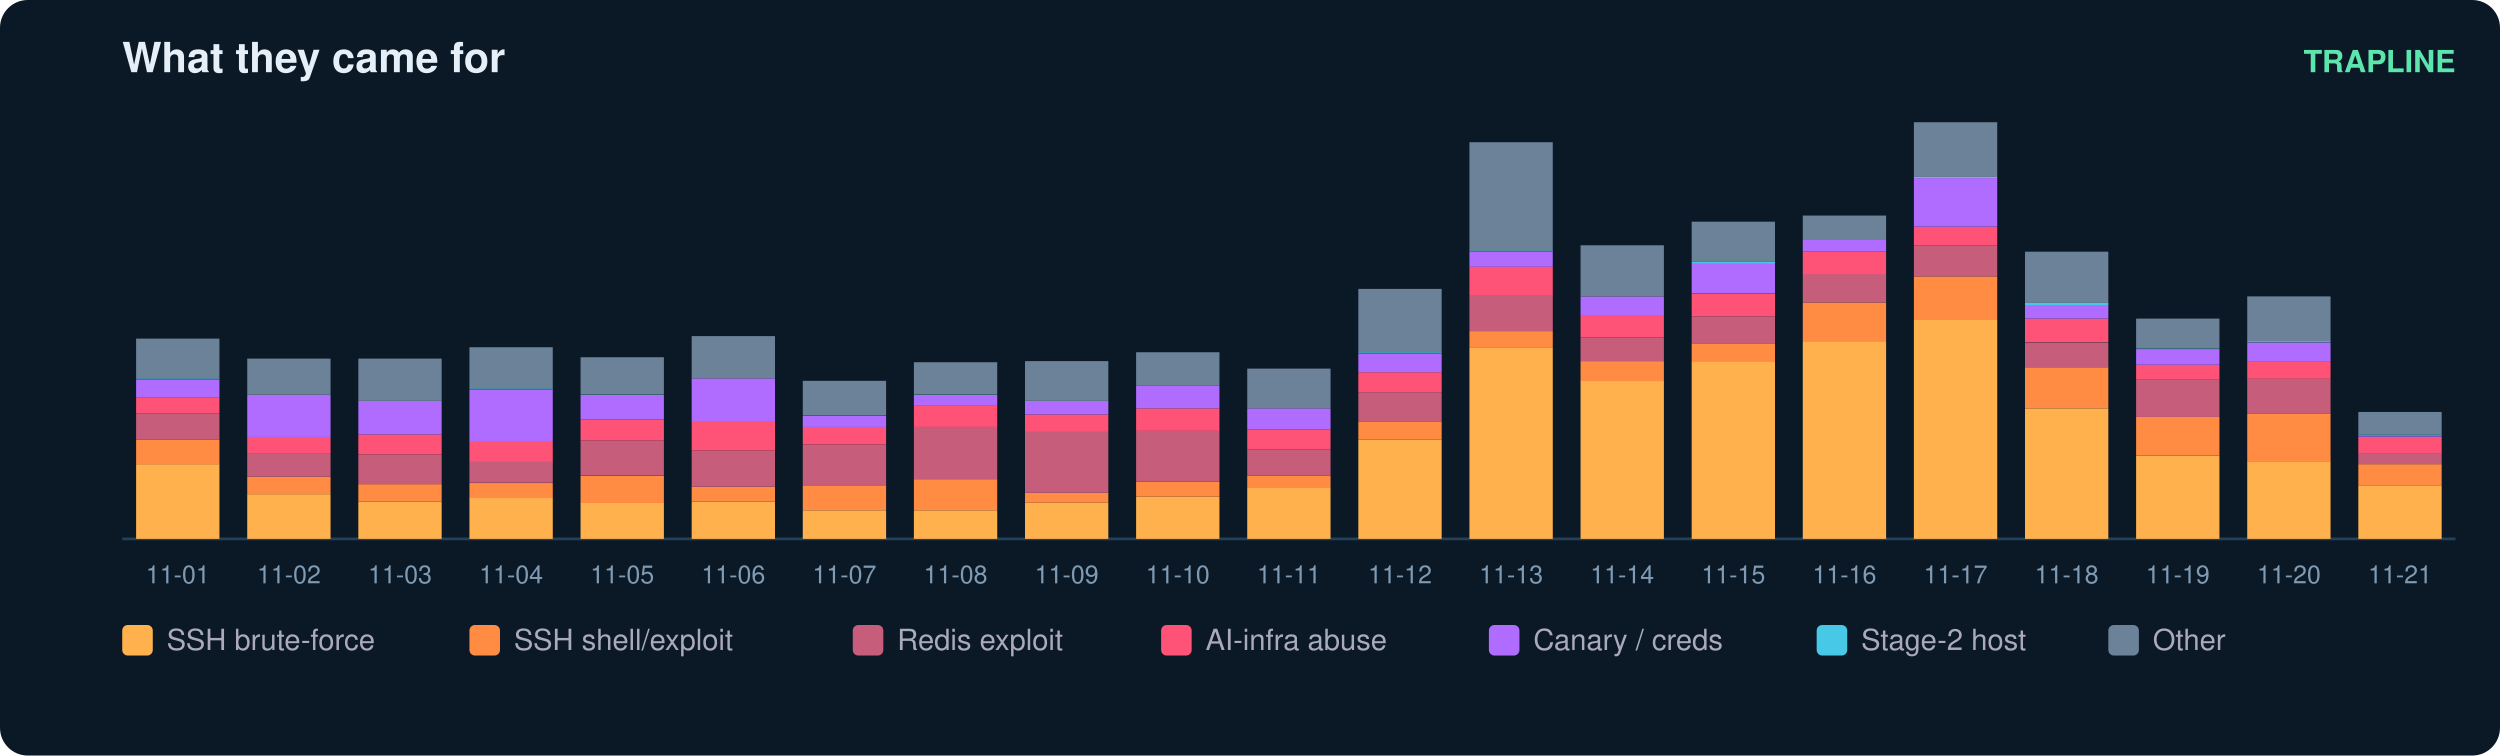
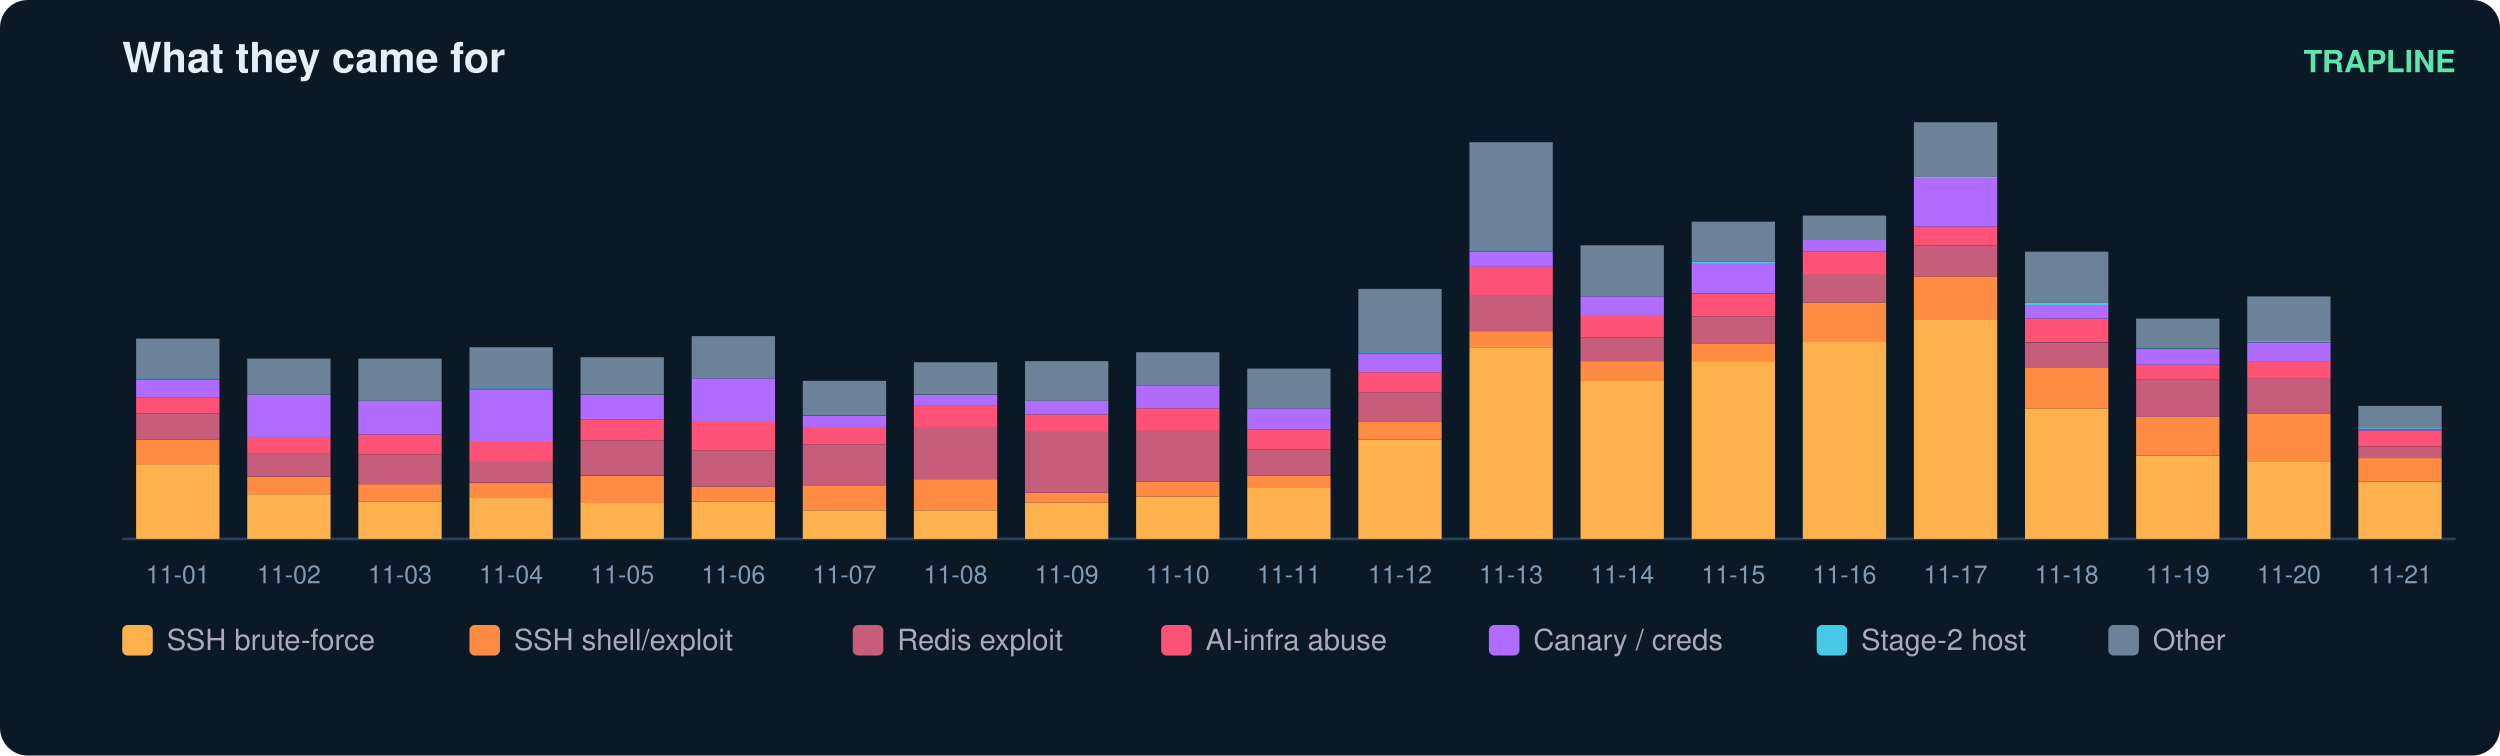
<svg xmlns="http://www.w3.org/2000/svg" width="900" height="272" viewBox="0 0 900 272" font-family="ui-sans-serif,Segoe UI,Helvetica,Arial">
  <rect width="900" height="272" rx="10" fill="#0b1826" />
  <text x="44" y="26" fill="#e6eff7" font-size="15" font-weight="700">What they came for</text>
  <text x="884" y="26" fill="#5ce6ad" font-size="11" text-anchor="end" font-weight="600">TRAPLINE</text>
  <line x1="44" y1="194" x2="884" y2="194" stroke="#22415a" />
  <rect x="49" y="167.1" width="30" height="26.9" fill="#ffb14e" />
  <rect x="49" y="158.2" width="30" height="9.0" fill="#ff8c42" />
  <rect x="49" y="148.8" width="30" height="9.4" fill="#c65d7b" />
  <rect x="49" y="143.0" width="30" height="5.8" fill="#ff5277" />
  <rect x="49" y="136.7" width="30" height="6.3" fill="#b06cff" />
  <rect x="49" y="136.2" width="30" height="0.4" fill="#46c8e6" />
  <rect x="49" y="121.9" width="30" height="14.3" fill="#6b8299" />
  <text x="64.0" y="210.0" fill="#7f9bb3" font-size="9" text-anchor="middle">11-01</text>
  <rect x="89" y="177.9" width="30" height="16.1" fill="#ffb14e" />
  <rect x="89" y="171.6" width="30" height="6.3" fill="#ff8c42" />
  <rect x="89" y="163.1" width="30" height="8.5" fill="#c65d7b" />
  <rect x="89" y="157.3" width="30" height="5.8" fill="#ff5277" />
  <rect x="89" y="142.1" width="30" height="15.2" fill="#b06cff" />
  <rect x="89" y="129.1" width="30" height="13.0" fill="#6b8299" />
  <text x="104.0" y="210.0" fill="#7f9bb3" font-size="9" text-anchor="middle">11-02</text>
  <rect x="129" y="180.6" width="30" height="13.4" fill="#ffb14e" />
  <rect x="129" y="174.3" width="30" height="6.3" fill="#ff8c42" />
  <rect x="129" y="163.6" width="30" height="10.7" fill="#c65d7b" />
  <rect x="129" y="156.4" width="30" height="7.2" fill="#ff5277" />
  <rect x="129" y="144.3" width="30" height="12.1" fill="#b06cff" />
  <rect x="129" y="129.1" width="30" height="15.2" fill="#6b8299" />
  <text x="144.0" y="210.0" fill="#7f9bb3" font-size="9" text-anchor="middle">11-03</text>
  <rect x="169" y="179.2" width="30" height="14.8" fill="#ffb14e" />
  <rect x="169" y="173.9" width="30" height="5.4" fill="#ff8c42" />
  <rect x="169" y="166.2" width="30" height="7.6" fill="#c65d7b" />
  <rect x="169" y="159.1" width="30" height="7.2" fill="#ff5277" />
  <rect x="169" y="140.3" width="30" height="18.8" fill="#b06cff" />
  <rect x="169" y="139.8" width="30" height="0.4" fill="#46c8e6" />
  <rect x="169" y="125.0" width="30" height="14.8" fill="#6b8299" />
  <text x="184.0" y="210.0" fill="#7f9bb3" font-size="9" text-anchor="middle">11-04</text>
  <rect x="209" y="181.0" width="30" height="13.0" fill="#ffb14e" />
  <rect x="209" y="171.2" width="30" height="9.9" fill="#ff8c42" />
  <rect x="209" y="158.6" width="30" height="12.5" fill="#c65d7b" />
  <rect x="209" y="151.0" width="30" height="7.6" fill="#ff5277" />
  <rect x="209" y="142.5" width="30" height="8.5" fill="#b06cff" />
  <rect x="209" y="142.1" width="30" height="0.4" fill="#46c8e6" />
  <rect x="209" y="128.6" width="30" height="13.4" fill="#6b8299" />
  <text x="224.0" y="210.0" fill="#7f9bb3" font-size="9" text-anchor="middle">11-05</text>
  <rect x="249" y="180.6" width="30" height="13.4" fill="#ffb14e" />
  <rect x="249" y="175.2" width="30" height="5.4" fill="#ff8c42" />
  <rect x="249" y="162.2" width="30" height="13.0" fill="#c65d7b" />
  <rect x="249" y="151.9" width="30" height="10.3" fill="#ff5277" />
  <rect x="249" y="136.2" width="30" height="15.7" fill="#b06cff" />
  <rect x="249" y="121.0" width="30" height="15.2" fill="#6b8299" />
  <text x="264.0" y="210.0" fill="#7f9bb3" font-size="9" text-anchor="middle">11-06</text>
  <rect x="289" y="183.7" width="30" height="10.3" fill="#ffb14e" />
  <rect x="289" y="174.7" width="30" height="9.0" fill="#ff8c42" />
  <rect x="289" y="160.0" width="30" height="14.8" fill="#c65d7b" />
  <rect x="289" y="153.7" width="30" height="6.3" fill="#ff5277" />
  <rect x="289" y="149.7" width="30" height="4.0" fill="#b06cff" />
  <rect x="289" y="137.1" width="30" height="12.5" fill="#6b8299" />
  <text x="304.0" y="210.0" fill="#7f9bb3" font-size="9" text-anchor="middle">11-07</text>
  <rect x="329" y="183.7" width="30" height="10.3" fill="#ffb14e" />
  <rect x="329" y="172.5" width="30" height="11.2" fill="#ff8c42" />
  <rect x="329" y="153.7" width="30" height="18.8" fill="#c65d7b" />
  <rect x="329" y="146.1" width="30" height="7.6" fill="#ff5277" />
  <rect x="329" y="142.5" width="30" height="3.6" fill="#b06cff" />
  <rect x="329" y="142.1" width="30" height="0.4" fill="#46c8e6" />
  <rect x="329" y="130.4" width="30" height="11.6" fill="#6b8299" />
  <text x="344.0" y="210.0" fill="#7f9bb3" font-size="9" text-anchor="middle">11-08</text>
  <rect x="369" y="181.0" width="30" height="13.0" fill="#ffb14e" />
  <rect x="369" y="177.4" width="30" height="3.6" fill="#ff8c42" />
  <rect x="369" y="155.5" width="30" height="21.9" fill="#c65d7b" />
  <rect x="369" y="149.2" width="30" height="6.3" fill="#ff5277" />
  <rect x="369" y="144.3" width="30" height="4.9" fill="#b06cff" />
  <rect x="369" y="130.0" width="30" height="14.3" fill="#6b8299" />
  <text x="384.0" y="210.0" fill="#7f9bb3" font-size="9" text-anchor="middle">11-09</text>
  <rect x="409" y="178.8" width="30" height="15.2" fill="#ffb14e" />
  <rect x="409" y="173.4" width="30" height="5.4" fill="#ff8c42" />
  <rect x="409" y="155.0" width="30" height="18.4" fill="#c65d7b" />
  <rect x="409" y="147.0" width="30" height="8.1" fill="#ff5277" />
  <rect x="409" y="138.9" width="30" height="8.1" fill="#b06cff" />
  <rect x="409" y="126.8" width="30" height="12.1" fill="#6b8299" />
  <text x="424.0" y="210.0" fill="#7f9bb3" font-size="9" text-anchor="middle">11-10</text>
  <rect x="449" y="175.6" width="30" height="18.4" fill="#ffb14e" />
  <rect x="449" y="171.2" width="30" height="4.5" fill="#ff8c42" />
  <rect x="449" y="161.8" width="30" height="9.4" fill="#c65d7b" />
  <rect x="449" y="154.6" width="30" height="7.2" fill="#ff5277" />
  <rect x="449" y="147.0" width="30" height="7.6" fill="#b06cff" />
  <rect x="449" y="132.7" width="30" height="14.3" fill="#6b8299" />
  <text x="464.0" y="210.0" fill="#7f9bb3" font-size="9" text-anchor="middle">11-11</text>
  <rect x="489" y="158.2" width="30" height="35.8" fill="#ffb14e" />
  <rect x="489" y="151.9" width="30" height="6.3" fill="#ff8c42" />
  <rect x="489" y="141.2" width="30" height="10.7" fill="#c65d7b" />
  <rect x="489" y="134.0" width="30" height="7.2" fill="#ff5277" />
  <rect x="489" y="127.3" width="30" height="6.7" fill="#b06cff" />
  <rect x="489" y="126.8" width="30" height="0.4" fill="#46c8e6" />
  <rect x="489" y="104.0" width="30" height="22.8" fill="#6b8299" />
  <text x="504.0" y="210.0" fill="#7f9bb3" font-size="9" text-anchor="middle">11-12</text>
  <rect x="529" y="125.0" width="30" height="69.0" fill="#ffb14e" />
  <rect x="529" y="119.2" width="30" height="5.8" fill="#ff8c42" />
  <rect x="529" y="106.2" width="30" height="13.0" fill="#c65d7b" />
  <rect x="529" y="95.9" width="30" height="10.3" fill="#ff5277" />
  <rect x="529" y="90.6" width="30" height="5.4" fill="#b06cff" />
  <rect x="529" y="90.1" width="30" height="0.4" fill="#46c8e6" />
  <rect x="529" y="51.2" width="30" height="39.0" fill="#6b8299" />
  <text x="544.0" y="210.0" fill="#7f9bb3" font-size="9" text-anchor="middle">11-13</text>
  <rect x="569" y="137.1" width="30" height="56.9" fill="#ffb14e" />
  <rect x="569" y="130.0" width="30" height="7.2" fill="#ff8c42" />
  <rect x="569" y="121.5" width="30" height="8.5" fill="#c65d7b" />
  <rect x="569" y="113.4" width="30" height="8.1" fill="#ff5277" />
  <rect x="569" y="106.7" width="30" height="6.7" fill="#b06cff" />
  <rect x="569" y="88.3" width="30" height="18.4" fill="#6b8299" />
  <text x="584.0" y="210.0" fill="#7f9bb3" font-size="9" text-anchor="middle">11-14</text>
  <rect x="609" y="130.0" width="30" height="64.0" fill="#ffb14e" />
  <rect x="609" y="123.7" width="30" height="6.3" fill="#ff8c42" />
  <rect x="609" y="113.9" width="30" height="9.9" fill="#c65d7b" />
  <rect x="609" y="105.8" width="30" height="8.1" fill="#ff5277" />
  <rect x="609" y="95.0" width="30" height="10.7" fill="#b06cff" />
  <rect x="609" y="94.1" width="30" height="0.9" fill="#46c8e6" />
  <rect x="609" y="79.8" width="30" height="14.3" fill="#6b8299" />
  <text x="624.0" y="210.0" fill="#7f9bb3" font-size="9" text-anchor="middle">11-15</text>
  <rect x="649" y="122.8" width="30" height="71.2" fill="#ffb14e" />
  <rect x="649" y="108.9" width="30" height="13.9" fill="#ff8c42" />
  <rect x="649" y="98.6" width="30" height="10.3" fill="#c65d7b" />
  <rect x="649" y="90.6" width="30" height="8.1" fill="#ff5277" />
  <rect x="649" y="86.1" width="30" height="4.5" fill="#b06cff" />
  <rect x="649" y="77.6" width="30" height="8.5" fill="#6b8299" />
  <text x="664.0" y="210.0" fill="#7f9bb3" font-size="9" text-anchor="middle">11-16</text>
  <rect x="689" y="115.2" width="30" height="78.8" fill="#ffb14e" />
  <rect x="689" y="99.5" width="30" height="15.7" fill="#ff8c42" />
  <rect x="689" y="88.3" width="30" height="11.2" fill="#c65d7b" />
  <rect x="689" y="81.6" width="30" height="6.7" fill="#ff5277" />
  <rect x="689" y="64.1" width="30" height="17.5" fill="#b06cff" />
  <rect x="689" y="63.7" width="30" height="0.4" fill="#46c8e6" />
  <rect x="689" y="44.0" width="30" height="19.7" fill="#6b8299" />
  <text x="704.0" y="210.0" fill="#7f9bb3" font-size="9" text-anchor="middle">11-17</text>
  <rect x="729" y="147.0" width="30" height="47.0" fill="#ffb14e" />
  <rect x="729" y="132.2" width="30" height="14.8" fill="#ff8c42" />
  <rect x="729" y="123.3" width="30" height="9.0" fill="#c65d7b" />
  <rect x="729" y="114.7" width="30" height="8.5" fill="#ff5277" />
  <rect x="729" y="109.8" width="30" height="4.9" fill="#b06cff" />
  <rect x="729" y="108.9" width="30" height="0.9" fill="#46c8e6" />
  <rect x="729" y="90.6" width="30" height="18.4" fill="#6b8299" />
  <text x="744.0" y="210.0" fill="#7f9bb3" font-size="9" text-anchor="middle">11-18</text>
  <rect x="769" y="164.0" width="30" height="30.0" fill="#ffb14e" />
  <rect x="769" y="150.1" width="30" height="13.9" fill="#ff8c42" />
  <rect x="769" y="136.7" width="30" height="13.4" fill="#c65d7b" />
  <rect x="769" y="131.3" width="30" height="5.4" fill="#ff5277" />
  <rect x="769" y="125.9" width="30" height="5.4" fill="#b06cff" />
  <rect x="769" y="125.5" width="30" height="0.4" fill="#46c8e6" />
  <rect x="769" y="114.7" width="30" height="10.7" fill="#6b8299" />
  <text x="784.0" y="210.0" fill="#7f9bb3" font-size="9" text-anchor="middle">11-19</text>
  <rect x="809" y="166.2" width="30" height="27.8" fill="#ffb14e" />
  <rect x="809" y="148.8" width="30" height="17.5" fill="#ff8c42" />
  <rect x="809" y="136.2" width="30" height="12.5" fill="#c65d7b" />
  <rect x="809" y="130.0" width="30" height="6.3" fill="#ff5277" />
  <rect x="809" y="123.3" width="30" height="6.7" fill="#b06cff" />
  <rect x="809" y="122.8" width="30" height="0.4" fill="#46c8e6" />
  <rect x="809" y="106.7" width="30" height="16.1" fill="#6b8299" />
  <text x="824.0" y="210.0" fill="#7f9bb3" font-size="9" text-anchor="middle">11-20</text>
-   <rect x="849" y="174.7" width="30" height="19.3" fill="#ffb14e" />
-   <rect x="849" y="167.1" width="30" height="7.6" fill="#ff8c42" />
-   <rect x="849" y="163.1" width="30" height="4.0" fill="#c65d7b" />
-   <rect x="849" y="157.3" width="30" height="5.8" fill="#ff5277" />
-   <rect x="849" y="156.8" width="30" height="0.4" fill="#b06cff" />
-   <rect x="849" y="156.4" width="30" height="0.4" fill="#46c8e6" />
-   <rect x="849" y="148.3" width="30" height="8.1" fill="#6b8299" />
+   <rect x="849" y="173.4" width="30" height="20.6" fill="#ffb14e" />
+   <rect x="849" y="164.9" width="30" height="8.5" fill="#ff8c42" />
+   <rect x="849" y="160.9" width="30" height="4.0" fill="#c65d7b" />
+   <rect x="849" y="155.0" width="30" height="5.8" fill="#ff5277" />
+   <rect x="849" y="154.6" width="30" height="0.4" fill="#b06cff" />
+   <rect x="849" y="154.1" width="30" height="0.4" fill="#46c8e6" />
+   <rect x="849" y="146.1" width="30" height="8.1" fill="#6b8299" />
  <text x="864.0" y="210.0" fill="#7f9bb3" font-size="9" text-anchor="middle">11-21</text>
  <rect x="44" y="225" width="11" height="11" rx="2" fill="#ffb14e" />
  <text x="60" y="234" fill="#aab" font-size="10.5">SSH brute-force</text>
  <rect x="169" y="225" width="11" height="11" rx="2" fill="#ff8c42" />
  <text x="185" y="234" fill="#aab" font-size="10.5">SSH shell/exploit</text>
  <rect x="307" y="225" width="11" height="11" rx="2" fill="#c65d7b" />
  <text x="323" y="234" fill="#aab" font-size="10.5">Redis exploit</text>
  <rect x="418" y="225" width="11" height="11" rx="2" fill="#ff5277" />
  <text x="434" y="234" fill="#aab" font-size="10.5">AI-infra abuse</text>
  <rect x="536" y="225" width="11" height="11" rx="2" fill="#b06cff" />
  <text x="552" y="234" fill="#aab" font-size="10.5">Canary / creds</text>
  <rect x="654" y="225" width="11" height="11" rx="2" fill="#46c8e6" />
  <text x="670" y="234" fill="#aab" font-size="10.5">Stage-2 host</text>
  <rect x="759" y="225" width="11" height="11" rx="2" fill="#6b8299" />
  <text x="775" y="234" fill="#aab" font-size="10.5">Other</text>
</svg>
